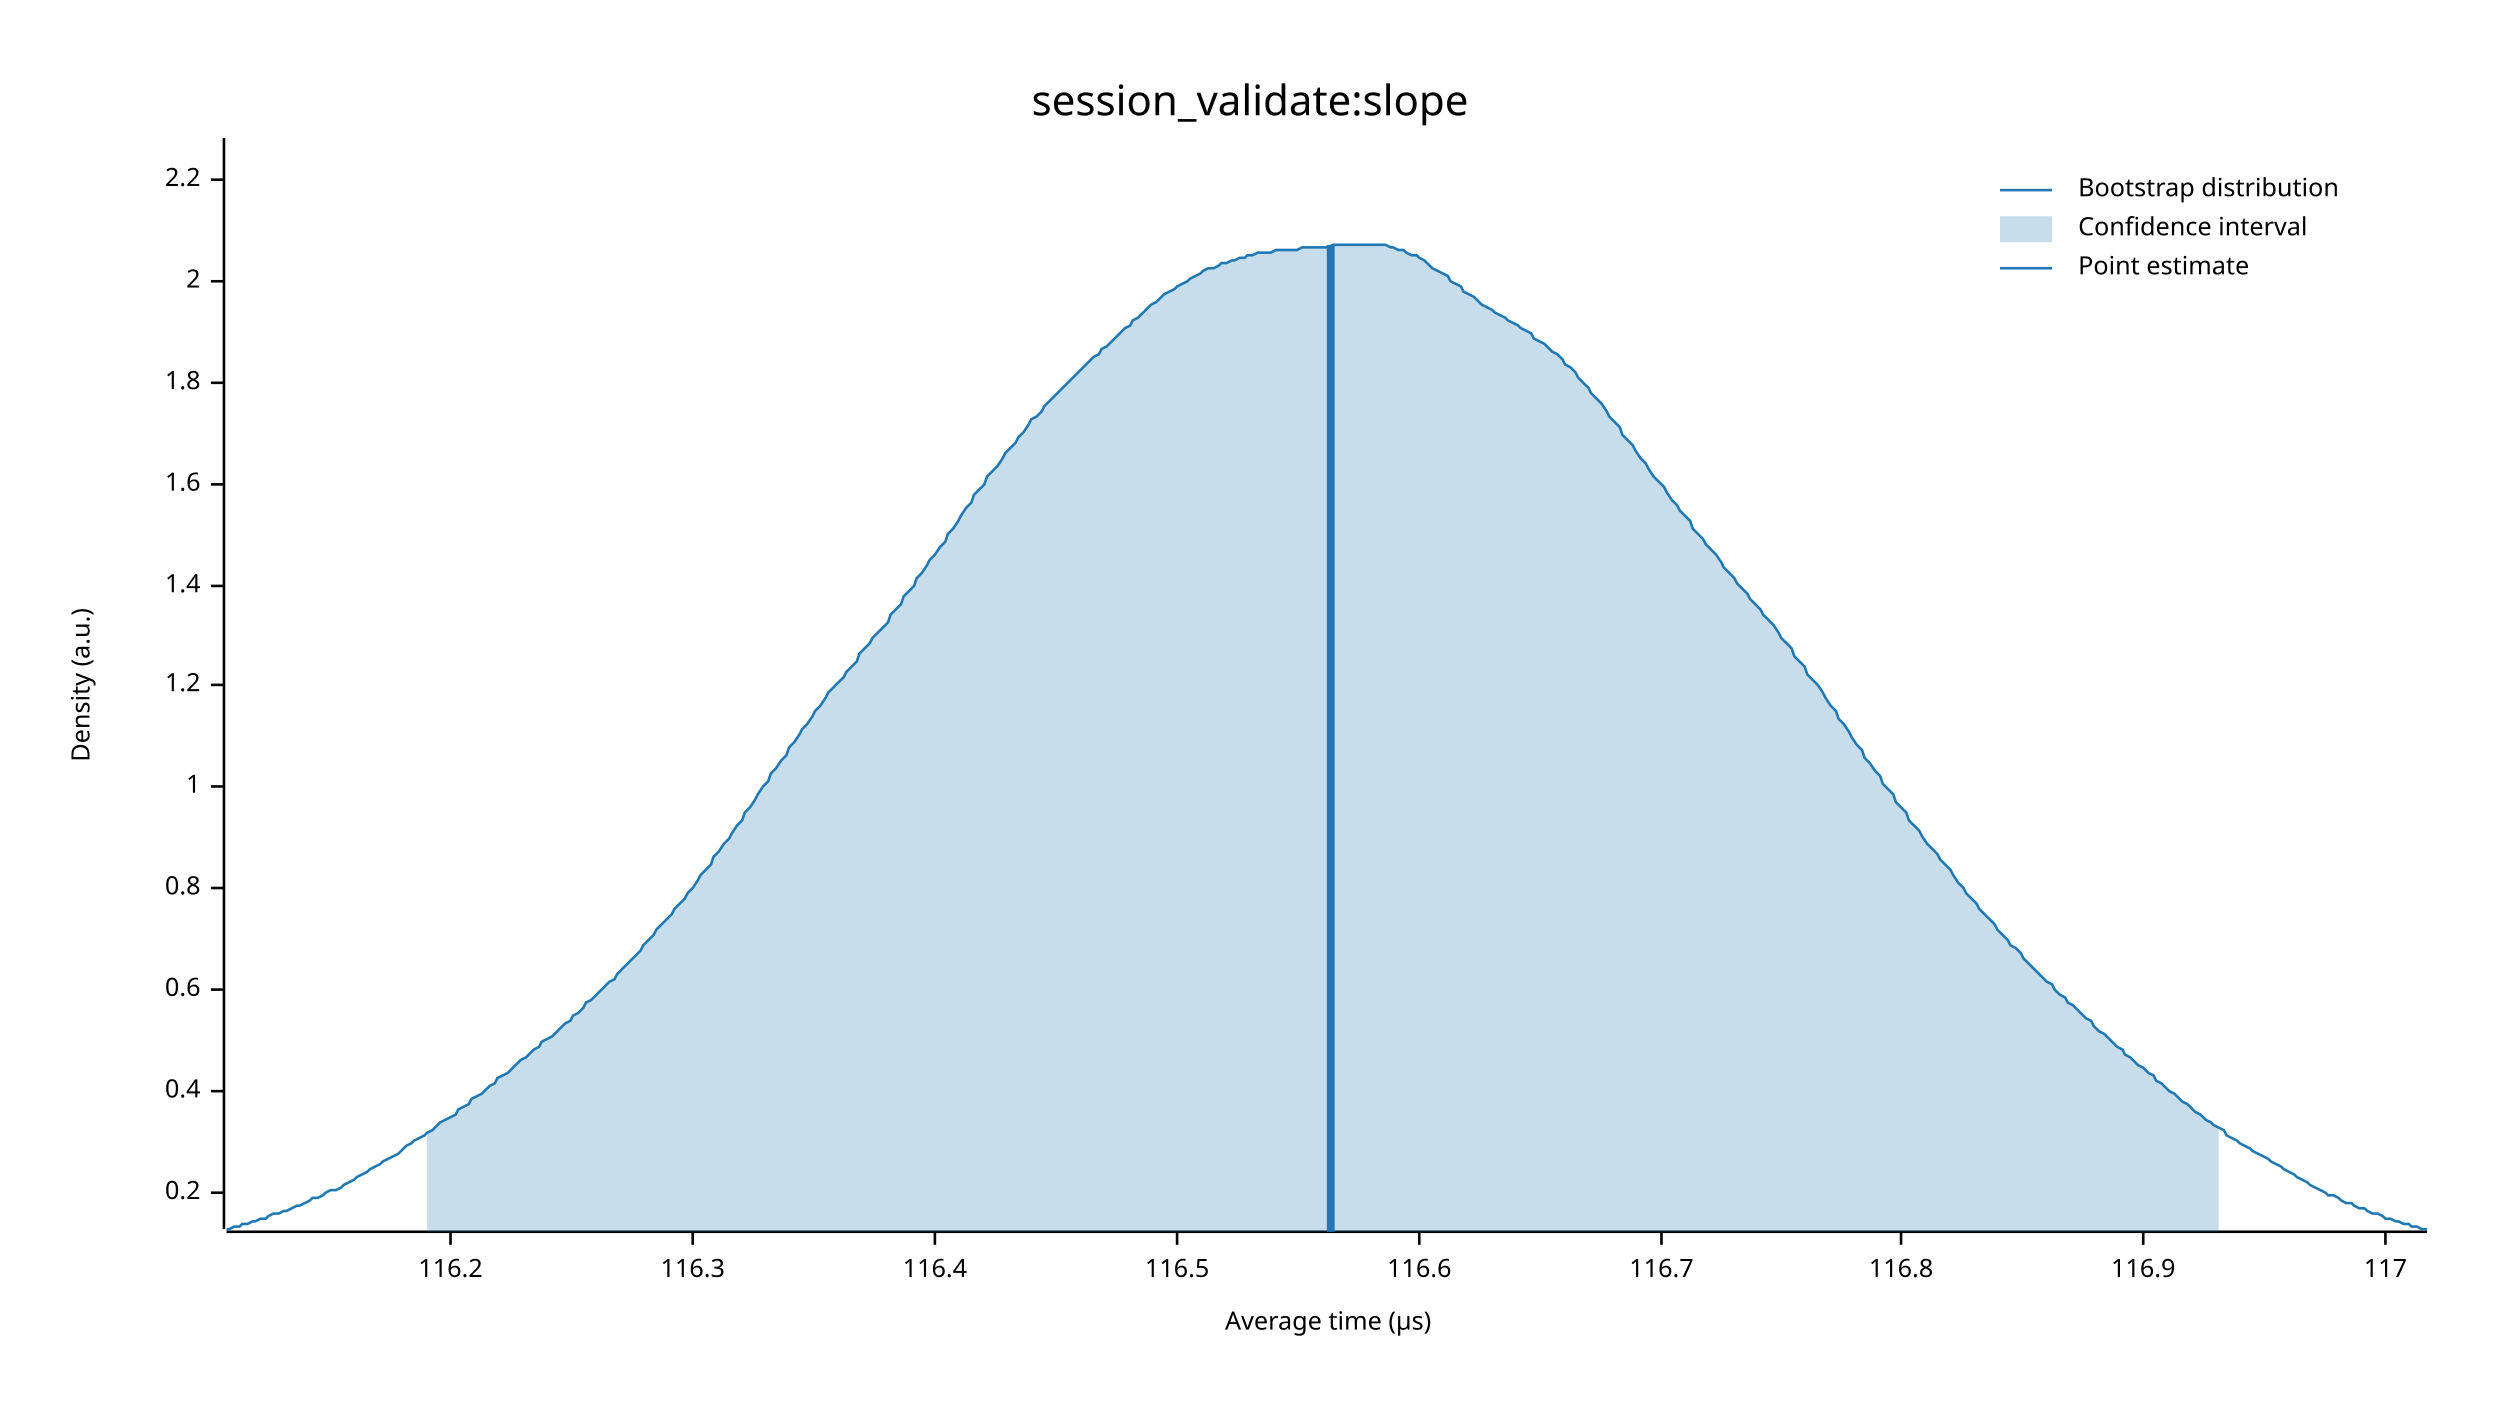
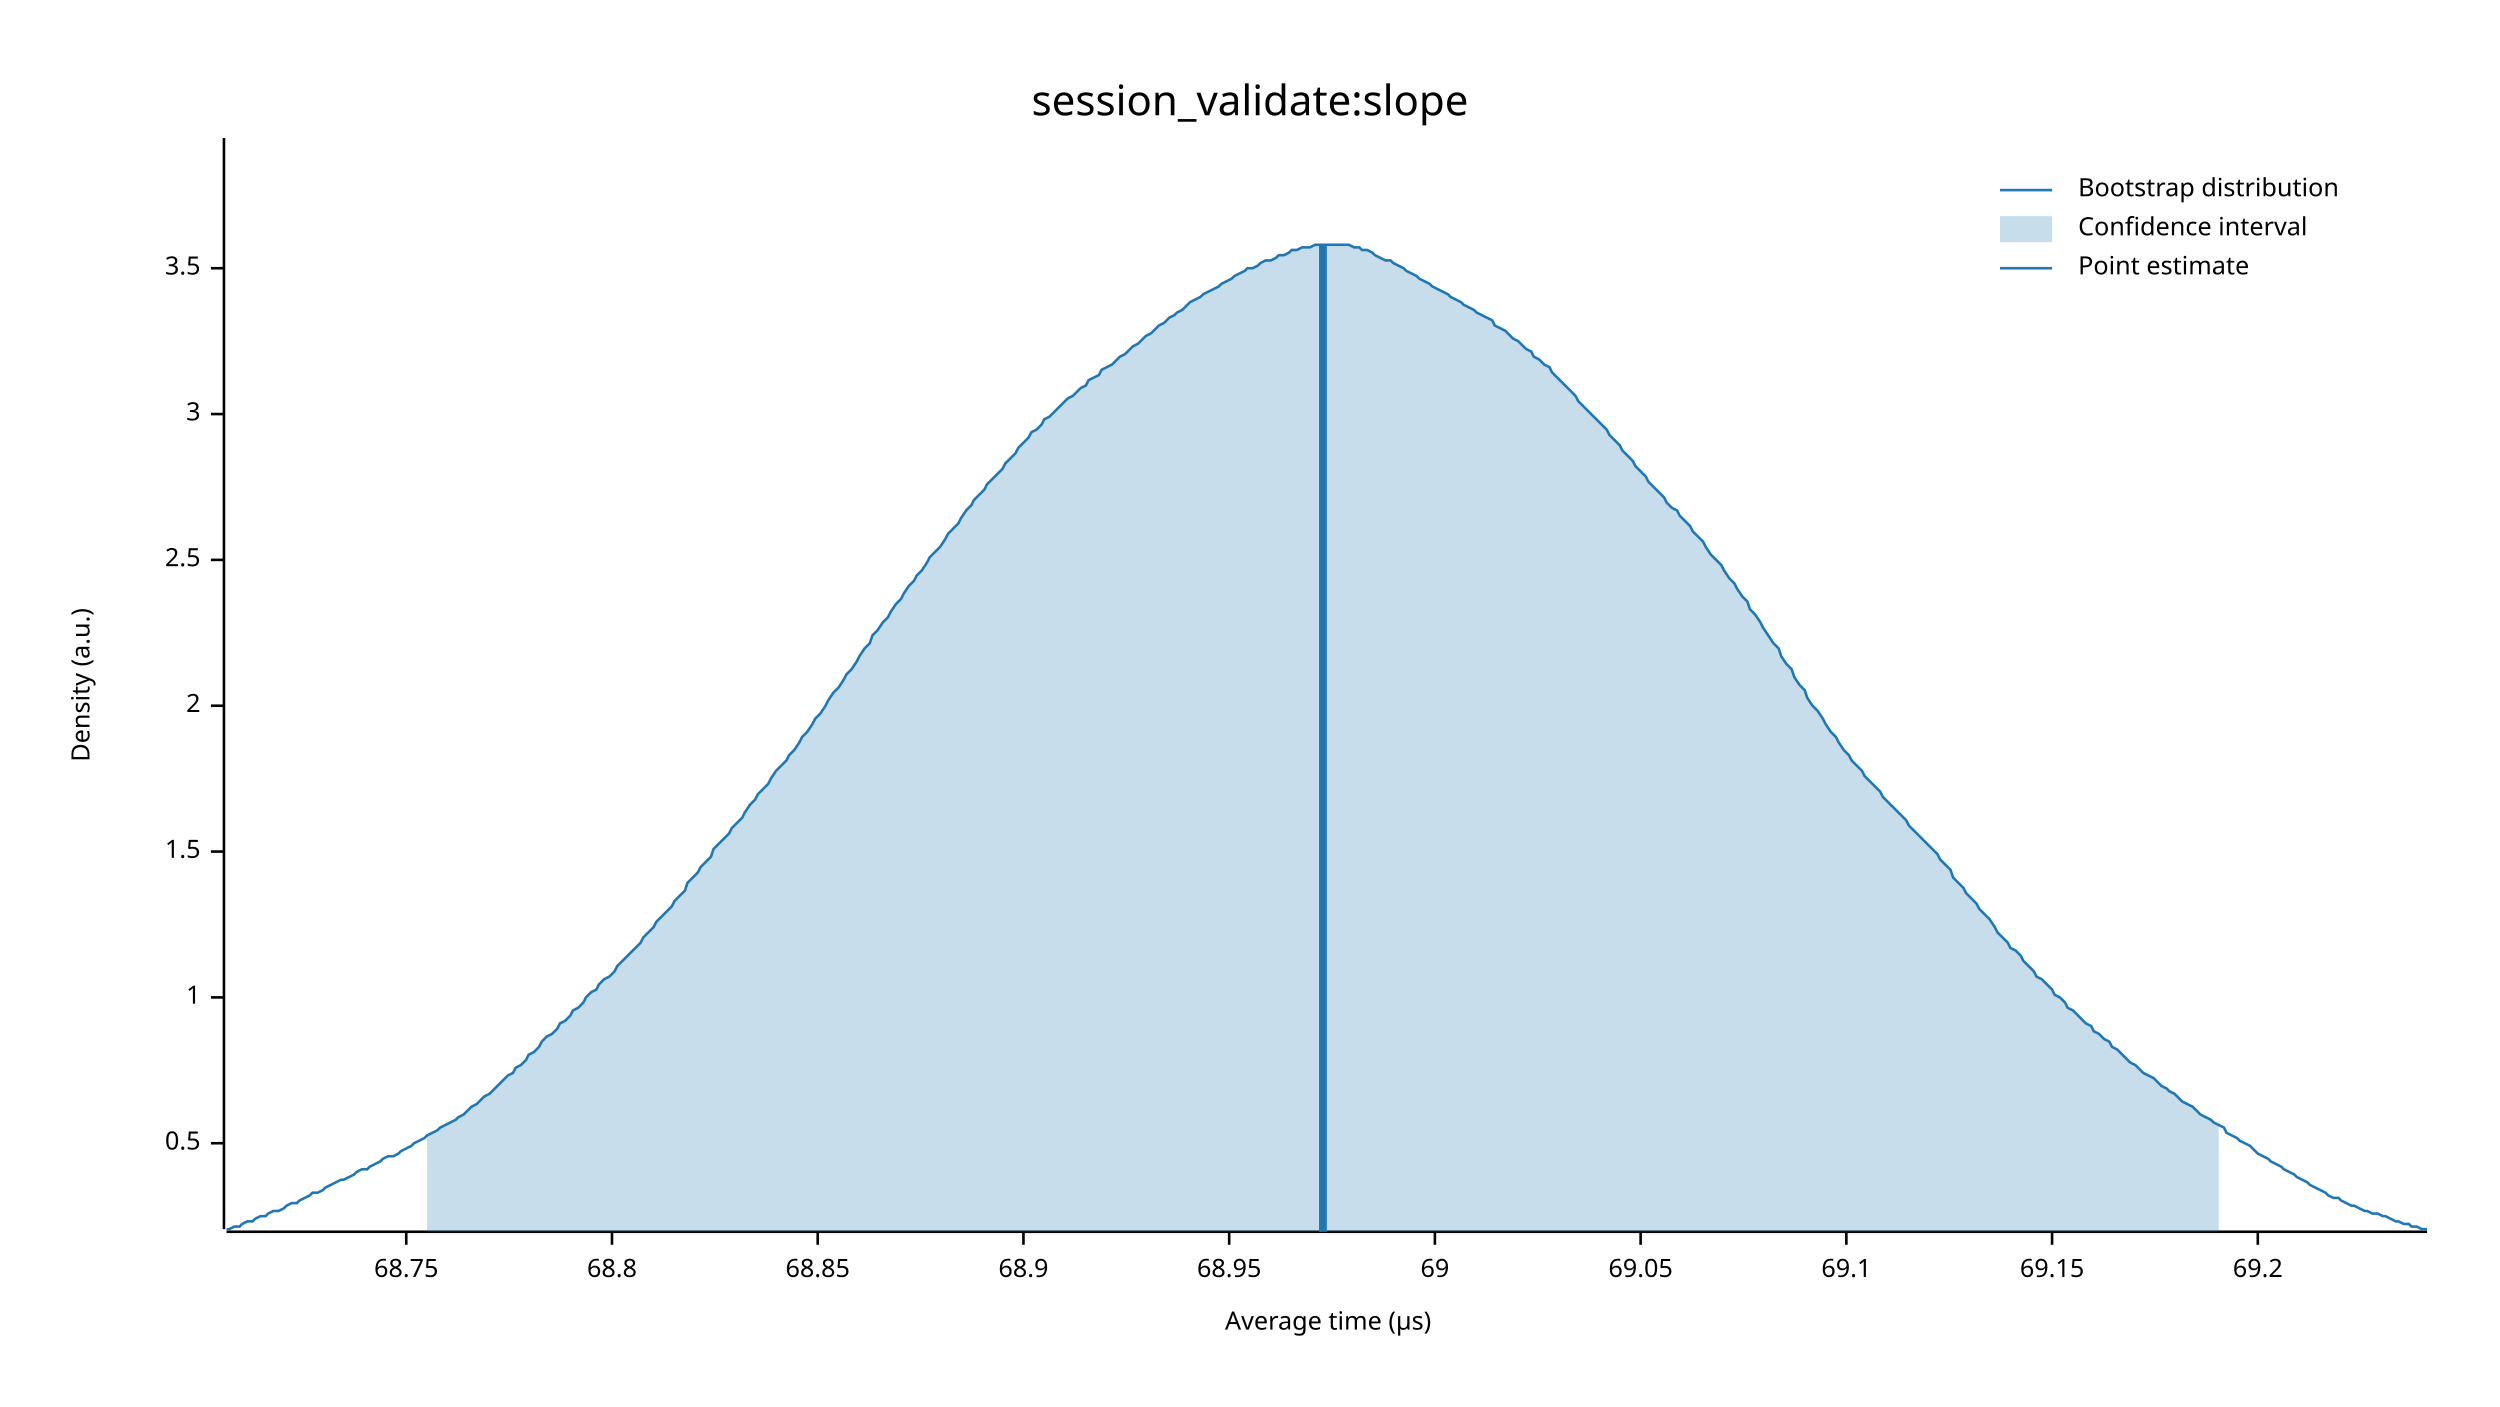
<svg xmlns="http://www.w3.org/2000/svg" width="960" height="540" viewBox="0 0 960 540">
  <text x="480" y="32" dy="0.76em" text-anchor="middle" font-family="sans-serif" font-size="16.129" opacity="1" fill="#000000">
session_validate:slope
</text>
  <text x="27" y="263" dy="0.76em" text-anchor="middle" font-family="sans-serif" font-size="9.677" opacity="1" fill="#000000" transform="rotate(270, 27, 263)">
Density (a.u.)
</text>
  <text x="510" y="513" dy="-0.5ex" text-anchor="middle" font-family="sans-serif" font-size="9.677" opacity="1" fill="#000000">
Average time (µs)
</text>
  <polyline fill="none" opacity="1" stroke="#000000" stroke-width="1" points="86,53 86,472 " />
-   <text x="77" y="458" dy="0.5ex" text-anchor="end" font-family="sans-serif" font-size="9.677" opacity="1" fill="#000000">
- 0.2
+   <text x="77" y="439" dy="0.5ex" text-anchor="end" font-family="sans-serif" font-size="9.677" opacity="1" fill="#000000">
+ 0.5
</text>
-   <polyline fill="none" opacity="1" stroke="#000000" stroke-width="1" points="81,458 86,458 " />
-   <text x="77" y="419" dy="0.5ex" text-anchor="end" font-family="sans-serif" font-size="9.677" opacity="1" fill="#000000">
- 0.4
- </text>
-   <polyline fill="none" opacity="1" stroke="#000000" stroke-width="1" points="81,419 86,419 " />
-   <text x="77" y="380" dy="0.5ex" text-anchor="end" font-family="sans-serif" font-size="9.677" opacity="1" fill="#000000">
- 0.6
- </text>
-   <polyline fill="none" opacity="1" stroke="#000000" stroke-width="1" points="81,380 86,380 " />
-   <text x="77" y="341" dy="0.5ex" text-anchor="end" font-family="sans-serif" font-size="9.677" opacity="1" fill="#000000">
- 0.8
- </text>
-   <polyline fill="none" opacity="1" stroke="#000000" stroke-width="1" points="81,341 86,341 " />
-   <text x="77" y="302" dy="0.5ex" text-anchor="end" font-family="sans-serif" font-size="9.677" opacity="1" fill="#000000">
+   <polyline fill="none" opacity="1" stroke="#000000" stroke-width="1" points="81,439 86,439 " />
+   <text x="77" y="383" dy="0.5ex" text-anchor="end" font-family="sans-serif" font-size="9.677" opacity="1" fill="#000000">
1
</text>
-   <polyline fill="none" opacity="1" stroke="#000000" stroke-width="1" points="81,302 86,302 " />
-   <text x="77" y="263" dy="0.5ex" text-anchor="end" font-family="sans-serif" font-size="9.677" opacity="1" fill="#000000">
- 1.2
+   <polyline fill="none" opacity="1" stroke="#000000" stroke-width="1" points="81,383 86,383 " />
+   <text x="77" y="327" dy="0.5ex" text-anchor="end" font-family="sans-serif" font-size="9.677" opacity="1" fill="#000000">
+ 1.5
</text>
-   <polyline fill="none" opacity="1" stroke="#000000" stroke-width="1" points="81,263 86,263 " />
-   <text x="77" y="225" dy="0.5ex" text-anchor="end" font-family="sans-serif" font-size="9.677" opacity="1" fill="#000000">
- 1.4
- </text>
-   <polyline fill="none" opacity="1" stroke="#000000" stroke-width="1" points="81,225 86,225 " />
-   <text x="77" y="186" dy="0.5ex" text-anchor="end" font-family="sans-serif" font-size="9.677" opacity="1" fill="#000000">
- 1.6
- </text>
-   <polyline fill="none" opacity="1" stroke="#000000" stroke-width="1" points="81,186 86,186 " />
-   <text x="77" y="147" dy="0.5ex" text-anchor="end" font-family="sans-serif" font-size="9.677" opacity="1" fill="#000000">
- 1.8
- </text>
-   <polyline fill="none" opacity="1" stroke="#000000" stroke-width="1" points="81,147 86,147 " />
-   <text x="77" y="108" dy="0.5ex" text-anchor="end" font-family="sans-serif" font-size="9.677" opacity="1" fill="#000000">
+   <polyline fill="none" opacity="1" stroke="#000000" stroke-width="1" points="81,327 86,327 " />
+   <text x="77" y="271" dy="0.5ex" text-anchor="end" font-family="sans-serif" font-size="9.677" opacity="1" fill="#000000">
2
</text>
-   <polyline fill="none" opacity="1" stroke="#000000" stroke-width="1" points="81,108 86,108 " />
-   <text x="77" y="69" dy="0.5ex" text-anchor="end" font-family="sans-serif" font-size="9.677" opacity="1" fill="#000000">
- 2.2
+   <polyline fill="none" opacity="1" stroke="#000000" stroke-width="1" points="81,271 86,271 " />
+   <text x="77" y="215" dy="0.5ex" text-anchor="end" font-family="sans-serif" font-size="9.677" opacity="1" fill="#000000">
+ 2.5
</text>
-   <polyline fill="none" opacity="1" stroke="#000000" stroke-width="1" points="81,69 86,69 " />
+   <polyline fill="none" opacity="1" stroke="#000000" stroke-width="1" points="81,215 86,215 " />
+   <text x="77" y="159" dy="0.5ex" text-anchor="end" font-family="sans-serif" font-size="9.677" opacity="1" fill="#000000">
+ 3
+ </text>
+   <polyline fill="none" opacity="1" stroke="#000000" stroke-width="1" points="81,159 86,159 " />
+   <text x="77" y="103" dy="0.5ex" text-anchor="end" font-family="sans-serif" font-size="9.677" opacity="1" fill="#000000">
+ 3.5
+ </text>
+   <polyline fill="none" opacity="1" stroke="#000000" stroke-width="1" points="81,103 86,103 " />
  <polyline fill="none" opacity="1" stroke="#000000" stroke-width="1" points="87,473 932,473 " />
-   <text x="173" y="483" dy="0.76em" text-anchor="middle" font-family="sans-serif" font-size="9.677" opacity="1" fill="#000000">
- 116.2
+   <text x="156" y="483" dy="0.76em" text-anchor="middle" font-family="sans-serif" font-size="9.677" opacity="1" fill="#000000">
+ 68.75
</text>
-   <polyline fill="none" opacity="1" stroke="#000000" stroke-width="1" points="173,473 173,478 " />
-   <text x="266" y="483" dy="0.76em" text-anchor="middle" font-family="sans-serif" font-size="9.677" opacity="1" fill="#000000">
- 116.3
+   <polyline fill="none" opacity="1" stroke="#000000" stroke-width="1" points="156,473 156,478 " />
+   <text x="235" y="483" dy="0.76em" text-anchor="middle" font-family="sans-serif" font-size="9.677" opacity="1" fill="#000000">
+ 68.8
</text>
-   <polyline fill="none" opacity="1" stroke="#000000" stroke-width="1" points="266,473 266,478 " />
-   <text x="359" y="483" dy="0.76em" text-anchor="middle" font-family="sans-serif" font-size="9.677" opacity="1" fill="#000000">
- 116.4
+   <polyline fill="none" opacity="1" stroke="#000000" stroke-width="1" points="235,473 235,478 " />
+   <text x="314" y="483" dy="0.76em" text-anchor="middle" font-family="sans-serif" font-size="9.677" opacity="1" fill="#000000">
+ 68.85
</text>
-   <polyline fill="none" opacity="1" stroke="#000000" stroke-width="1" points="359,473 359,478 " />
-   <text x="452" y="483" dy="0.76em" text-anchor="middle" font-family="sans-serif" font-size="9.677" opacity="1" fill="#000000">
- 116.5
+   <polyline fill="none" opacity="1" stroke="#000000" stroke-width="1" points="314,473 314,478 " />
+   <text x="393" y="483" dy="0.76em" text-anchor="middle" font-family="sans-serif" font-size="9.677" opacity="1" fill="#000000">
+ 68.9
</text>
-   <polyline fill="none" opacity="1" stroke="#000000" stroke-width="1" points="452,473 452,478 " />
-   <text x="545" y="483" dy="0.76em" text-anchor="middle" font-family="sans-serif" font-size="9.677" opacity="1" fill="#000000">
- 116.6
+   <polyline fill="none" opacity="1" stroke="#000000" stroke-width="1" points="393,473 393,478 " />
+   <text x="472" y="483" dy="0.76em" text-anchor="middle" font-family="sans-serif" font-size="9.677" opacity="1" fill="#000000">
+ 68.95
</text>
-   <polyline fill="none" opacity="1" stroke="#000000" stroke-width="1" points="545,473 545,478 " />
-   <text x="638" y="483" dy="0.76em" text-anchor="middle" font-family="sans-serif" font-size="9.677" opacity="1" fill="#000000">
- 116.7
+   <polyline fill="none" opacity="1" stroke="#000000" stroke-width="1" points="472,473 472,478 " />
+   <text x="551" y="483" dy="0.76em" text-anchor="middle" font-family="sans-serif" font-size="9.677" opacity="1" fill="#000000">
+ 69
</text>
-   <polyline fill="none" opacity="1" stroke="#000000" stroke-width="1" points="638,473 638,478 " />
-   <text x="730" y="483" dy="0.76em" text-anchor="middle" font-family="sans-serif" font-size="9.677" opacity="1" fill="#000000">
- 116.8
+   <polyline fill="none" opacity="1" stroke="#000000" stroke-width="1" points="551,473 551,478 " />
+   <text x="630" y="483" dy="0.76em" text-anchor="middle" font-family="sans-serif" font-size="9.677" opacity="1" fill="#000000">
+ 69.05
</text>
-   <polyline fill="none" opacity="1" stroke="#000000" stroke-width="1" points="730,473 730,478 " />
-   <text x="823" y="483" dy="0.76em" text-anchor="middle" font-family="sans-serif" font-size="9.677" opacity="1" fill="#000000">
- 116.9
+   <polyline fill="none" opacity="1" stroke="#000000" stroke-width="1" points="630,473 630,478 " />
+   <text x="709" y="483" dy="0.76em" text-anchor="middle" font-family="sans-serif" font-size="9.677" opacity="1" fill="#000000">
+ 69.1
</text>
-   <polyline fill="none" opacity="1" stroke="#000000" stroke-width="1" points="823,473 823,478 " />
-   <text x="916" y="483" dy="0.76em" text-anchor="middle" font-family="sans-serif" font-size="9.677" opacity="1" fill="#000000">
- 117
+   <polyline fill="none" opacity="1" stroke="#000000" stroke-width="1" points="709,473 709,478 " />
+   <text x="788" y="483" dy="0.76em" text-anchor="middle" font-family="sans-serif" font-size="9.677" opacity="1" fill="#000000">
+ 69.15
</text>
-   <polyline fill="none" opacity="1" stroke="#000000" stroke-width="1" points="916,473 916,478 " />
-   <polyline fill="none" opacity="1" stroke="#1F78B4" stroke-width="1" points="87,472 88,472 90,471 92,471 93,470 95,470 97,469 98,469 100,468 102,468 103,467 105,466 107,466 109,465 110,465 112,464 114,463 115,463 117,462 119,461 120,460 122,460 124,459 125,458 127,457 129,457 131,456 132,455 134,454 136,453 137,452 139,451 141,450 142,449 144,448 146,447 147,446 149,445 151,444 153,443 154,442 156,440 158,439 159,438 161,437 163,436 164,435 166,434 168,432 169,431 171,430 173,429 175,428 176,426 178,425 180,424 181,422 183,421 185,420 186,419 188,417 190,416 191,414 193,413 195,412 197,410 198,409 200,407 202,406 203,405 205,403 207,402 208,400 210,399 212,398 214,396 215,395 217,393 219,392 220,390 222,389 224,387 225,385 227,384 229,382 230,381 232,379 234,377 236,376 237,374 239,372 241,370 242,369 244,367 246,365 247,363 249,361 251,359 252,357 254,355 256,353 258,351 259,349 261,347 263,345 264,343 266,341 268,338 269,336 271,334 273,332 274,329 276,327 278,324 280,322 281,320 283,317 285,315 286,312 288,310 290,307 291,305 293,302 295,300 296,297 298,295 300,292 302,290 303,287 305,285 307,282 308,280 310,278 312,275 313,273 315,271 317,268 318,266 320,264 322,262 324,260 325,258 327,256 329,254 330,251 332,249 334,247 335,245 337,243 339,241 341,239 342,236 344,234 346,232 347,229 349,227 351,225 352,222 354,220 356,217 357,215 359,213 361,210 363,208 364,205 366,203 368,200 369,198 371,195 373,193 374,190 376,188 378,186 379,183 381,181 383,179 385,176 386,174 388,172 390,170 391,168 393,166 395,163 396,161 398,160 400,158 401,156 403,154 405,152 407,150 408,149 410,147 412,145 413,144 415,142 417,140 418,139 420,137 422,136 423,134 425,133 427,131 429,129 430,128 432,126 434,125 435,123 437,122 439,120 440,119 442,117 444,116 445,115 447,113 449,112 451,111 452,110 454,109 456,108 457,107 459,106 461,105 462,104 464,103 466,103 468,102 469,101 471,101 473,100 474,100 476,99 478,99 479,98 481,98 483,97 484,97 486,97 488,97 490,96 491,96 493,96 495,96 496,96 498,96 500,95 501,95 503,95 505,95 506,95 508,95 510,95 512,94 513,94 515,94 517,94 518,94 520,94 522,94 523,94 525,94 527,94 528,94 530,94 532,94 534,95 535,95 537,96 539,96 540,97 542,98 544,98 545,99 547,100 549,102 550,103 552,104 554,105 556,106 557,108 559,109 561,110 562,112 564,113 566,114 567,115 569,117 571,118 573,119 574,120 576,121 578,122 579,123 581,124 583,125 584,126 586,127 588,128 589,130 591,131 593,132 595,134 596,135 598,136 600,138 601,140 603,141 605,143 606,145 608,147 610,149 611,151 613,153 615,155 617,158 618,160 620,162 622,164 623,167 625,169 627,171 628,173 630,176 632,178 633,180 635,183 637,185 639,187 640,189 642,192 644,194 645,196 647,198 649,200 650,203 652,205 654,207 655,209 657,211 659,213 661,216 662,218 664,220 666,222 667,224 669,226 671,228 672,230 674,232 676,234 677,236 679,238 681,240 683,243 684,245 686,247 688,249 689,252 691,254 693,256 694,259 696,261 698,263 700,266 701,268 703,271 705,273 706,276 708,278 710,281 711,283 713,286 715,288 716,291 718,293 720,296 722,298 723,301 725,303 727,305 728,308 730,310 732,312 733,315 735,317 737,319 738,321 740,324 742,326 744,328 745,330 747,332 749,334 750,336 752,339 754,341 755,343 757,345 759,347 760,349 762,351 764,353 766,355 767,357 769,359 771,361 772,363 774,364 776,366 777,368 779,370 781,372 782,373 784,375 786,377 788,378 789,380 791,382 793,383 794,385 796,386 798,388 799,389 801,391 803,392 804,394 806,396 808,397 810,399 811,400 813,402 815,403 816,405 818,406 820,408 821,409 823,410 825,412 827,413 828,415 830,416 832,418 833,419 835,420 837,422 838,423 840,424 842,426 843,427 845,428 847,430 849,431 850,432 852,433 854,434 855,436 857,437 859,438 860,439 862,440 864,441 865,442 867,443 869,444 871,445 872,446 874,447 876,448 877,449 879,450 881,451 882,452 884,453 886,454 887,455 889,456 891,457 893,458 894,459 896,459 898,460 899,461 901,462 903,462 904,463 906,464 908,464 909,465 911,466 913,466 915,467 916,468 918,468 920,469 921,469 923,470 925,470 926,471 928,471 930,472 932,472 " />
-   <polygon opacity="0.25" fill="#1F78B4" points="164,435 166,434 168,432 169,431 171,430 173,429 175,428 176,426 178,425 180,424 181,422 183,421 185,420 186,419 188,417 190,416 191,414 193,413 195,412 197,410 198,409 200,407 202,406 203,405 205,403 207,402 208,400 210,399 212,398 214,396 215,395 217,393 219,392 220,390 222,389 224,387 225,385 227,384 229,382 230,381 232,379 234,377 236,376 237,374 239,372 241,370 242,369 244,367 246,365 247,363 249,361 251,359 252,357 254,355 256,353 258,351 259,349 261,347 263,345 264,343 266,341 268,338 269,336 271,334 273,332 274,329 276,327 278,324 280,322 281,320 283,317 285,315 286,312 288,310 290,307 291,305 293,302 295,300 296,297 298,295 300,292 302,290 303,287 305,285 307,282 308,280 310,278 312,275 313,273 315,271 317,268 318,266 320,264 322,262 324,260 325,258 327,256 329,254 330,251 332,249 334,247 335,245 337,243 339,241 341,239 342,236 344,234 346,232 347,229 349,227 351,225 352,222 354,220 356,217 357,215 359,213 361,210 363,208 364,205 366,203 368,200 369,198 371,195 373,193 374,190 376,188 378,186 379,183 381,181 383,179 385,176 386,174 388,172 390,170 391,168 393,166 395,163 396,161 398,160 400,158 401,156 403,154 405,152 407,150 408,149 410,147 412,145 413,144 415,142 417,140 418,139 420,137 422,136 423,134 425,133 427,131 429,129 430,128 432,126 434,125 435,123 437,122 439,120 440,119 442,117 444,116 445,115 447,113 449,112 451,111 452,110 454,109 456,108 457,107 459,106 461,105 462,104 464,103 466,103 468,102 469,101 471,101 473,100 474,100 476,99 478,99 479,98 481,98 483,97 484,97 486,97 488,97 490,96 491,96 493,96 495,96 496,96 498,96 500,95 501,95 503,95 505,95 506,95 508,95 510,95 512,94 513,94 515,94 517,94 518,94 520,94 522,94 523,94 525,94 527,94 528,94 530,94 532,94 534,95 535,95 537,96 539,96 540,97 542,98 544,98 545,99 547,100 549,102 550,103 552,104 554,105 556,106 557,108 559,109 561,110 562,112 564,113 566,114 567,115 569,117 571,118 573,119 574,120 576,121 578,122 579,123 581,124 583,125 584,126 586,127 588,128 589,130 591,131 593,132 595,134 596,135 598,136 600,138 601,140 603,141 605,143 606,145 608,147 610,149 611,151 613,153 615,155 617,158 618,160 620,162 622,164 623,167 625,169 627,171 628,173 630,176 632,178 633,180 635,183 637,185 639,187 640,189 642,192 644,194 645,196 647,198 649,200 650,203 652,205 654,207 655,209 657,211 659,213 661,216 662,218 664,220 666,222 667,224 669,226 671,228 672,230 674,232 676,234 677,236 679,238 681,240 683,243 684,245 686,247 688,249 689,252 691,254 693,256 694,259 696,261 698,263 700,266 701,268 703,271 705,273 706,276 708,278 710,281 711,283 713,286 715,288 716,291 718,293 720,296 722,298 723,301 725,303 727,305 728,308 730,310 732,312 733,315 735,317 737,319 738,321 740,324 742,326 744,328 745,330 747,332 749,334 750,336 752,339 754,341 755,343 757,345 759,347 760,349 762,351 764,353 766,355 767,357 769,359 771,361 772,363 774,364 776,366 777,368 779,370 781,372 782,373 784,375 786,377 788,378 789,380 791,382 793,383 794,385 796,386 798,388 799,389 801,391 803,392 804,394 806,396 808,397 810,399 811,400 813,402 815,403 816,405 818,406 820,408 821,409 823,410 825,412 827,413 828,415 830,416 832,418 833,419 835,420 837,422 838,423 840,424 842,426 843,427 845,428 847,430 849,431 850,432 852,433 852,473 164,473 " />
-   <polyline fill="none" opacity="1" stroke="#1F78B4" stroke-width="3" points="511,473 511,94 " />
+   <polyline fill="none" opacity="1" stroke="#000000" stroke-width="1" points="788,473 788,478 " />
+   <text x="867" y="483" dy="0.76em" text-anchor="middle" font-family="sans-serif" font-size="9.677" opacity="1" fill="#000000">
+ 69.2
+ </text>
+   <polyline fill="none" opacity="1" stroke="#000000" stroke-width="1" points="867,473 867,478 " />
+   <polyline fill="none" opacity="1" stroke="#1F78B4" stroke-width="1" points="87,472 88,472 90,471 92,471 93,470 95,469 97,469 98,468 100,467 102,467 103,466 105,465 107,465 109,464 110,463 112,462 114,462 115,461 117,460 119,459 120,458 122,458 124,457 125,456 127,455 129,454 131,453 132,453 134,452 136,451 137,450 139,449 141,449 142,448 144,447 146,446 147,445 149,444 151,444 153,443 154,442 156,441 158,440 159,439 161,438 163,437 164,436 166,435 168,434 169,433 171,432 173,431 175,430 176,429 178,428 180,426 181,425 183,424 185,422 186,421 188,420 190,418 191,417 193,415 195,413 197,412 198,410 200,409 202,407 203,405 205,404 207,402 208,400 210,398 212,397 214,395 215,393 217,392 219,390 220,388 222,387 224,385 225,383 227,381 229,380 230,378 232,376 234,375 236,373 237,371 239,369 241,367 242,366 244,364 246,362 247,360 249,358 251,356 252,354 254,352 256,350 258,348 259,346 261,344 263,342 264,339 266,337 268,335 269,333 271,331 273,329 274,326 276,324 278,322 280,320 281,318 283,316 285,314 286,312 288,309 290,307 291,305 293,303 295,301 296,299 298,296 300,294 302,292 303,290 305,288 307,285 308,283 310,281 312,278 313,276 315,274 317,271 318,269 320,266 322,264 324,261 325,259 327,257 329,254 330,252 332,249 334,247 335,244 337,242 339,239 341,237 342,235 344,232 346,230 347,228 349,225 351,223 352,221 354,219 356,216 357,214 359,212 361,210 363,207 364,205 366,203 368,201 369,199 371,196 373,194 374,192 376,190 378,188 379,186 381,184 383,182 385,180 386,178 388,176 390,174 391,172 393,170 395,168 396,166 398,165 400,163 401,161 403,160 405,158 407,156 408,155 410,153 412,152 413,151 415,149 417,148 418,146 420,145 422,144 423,142 425,141 427,140 429,138 430,137 432,136 434,134 435,133 437,132 439,130 440,129 442,128 444,126 445,125 447,124 449,122 451,121 452,120 454,119 456,117 457,116 459,115 461,114 462,113 464,112 466,111 468,110 469,109 471,108 473,107 474,106 476,105 478,104 479,103 481,103 483,102 484,101 486,100 488,100 490,99 491,98 493,98 495,97 496,96 498,96 500,95 501,95 503,95 505,94 506,94 508,94 510,94 512,94 513,94 515,94 517,94 518,94 520,95 522,95 523,96 525,96 527,97 528,98 530,99 532,100 534,100 535,101 537,102 539,103 540,104 542,105 544,106 545,107 547,108 549,109 550,110 552,111 554,112 556,113 557,114 559,115 561,116 562,117 564,118 566,119 567,120 569,121 571,122 573,123 574,125 576,126 578,127 579,128 581,130 583,131 584,132 586,134 588,135 589,137 591,138 593,140 595,141 596,143 598,145 600,147 601,148 603,150 605,152 606,154 608,156 610,158 611,159 613,161 615,163 617,165 618,167 620,169 622,171 623,173 625,175 627,177 628,179 630,181 632,183 633,185 635,187 637,189 639,191 640,193 642,195 644,196 645,198 647,200 649,202 650,204 652,206 654,208 655,210 657,213 659,215 661,217 662,219 664,222 666,224 667,226 669,229 671,231 672,234 674,236 676,239 677,241 679,244 681,247 683,249 684,252 686,255 688,257 689,260 691,263 693,265 694,268 696,271 698,273 700,276 701,278 703,281 705,283 706,285 708,288 710,290 711,292 713,294 715,296 716,298 718,300 720,302 722,304 723,306 725,308 727,310 728,311 730,313 732,315 733,317 735,319 737,321 738,322 740,324 742,326 744,328 745,330 747,332 749,334 750,337 752,339 754,341 755,343 757,345 759,347 760,349 762,351 764,353 766,356 767,358 769,360 771,362 772,364 774,365 776,367 777,369 779,371 781,373 782,375 784,376 786,378 788,380 789,382 791,383 793,385 794,387 796,388 798,390 799,391 801,393 803,394 804,396 806,397 808,399 810,400 811,402 813,403 815,405 816,406 818,408 820,409 821,410 823,412 825,413 827,414 828,415 830,417 832,418 833,419 835,420 837,422 838,423 840,424 842,425 843,426 845,428 847,429 849,430 850,431 852,432 854,433 855,435 857,436 859,437 860,438 862,439 864,440 865,441 867,443 869,444 871,445 872,446 874,447 876,448 877,449 879,450 881,451 882,452 884,453 886,454 887,455 889,456 891,457 893,458 894,459 896,460 898,460 899,461 901,462 903,463 904,463 906,464 908,465 909,465 911,466 913,466 915,467 916,467 918,468 920,469 921,469 923,470 925,470 926,471 928,471 930,472 932,472 " />
+   <polygon opacity="0.25" fill="#1F78B4" points="164,436 166,435 168,434 169,433 171,432 173,431 175,430 176,429 178,428 180,426 181,425 183,424 185,422 186,421 188,420 190,418 191,417 193,415 195,413 197,412 198,410 200,409 202,407 203,405 205,404 207,402 208,400 210,398 212,397 214,395 215,393 217,392 219,390 220,388 222,387 224,385 225,383 227,381 229,380 230,378 232,376 234,375 236,373 237,371 239,369 241,367 242,366 244,364 246,362 247,360 249,358 251,356 252,354 254,352 256,350 258,348 259,346 261,344 263,342 264,339 266,337 268,335 269,333 271,331 273,329 274,326 276,324 278,322 280,320 281,318 283,316 285,314 286,312 288,309 290,307 291,305 293,303 295,301 296,299 298,296 300,294 302,292 303,290 305,288 307,285 308,283 310,281 312,278 313,276 315,274 317,271 318,269 320,266 322,264 324,261 325,259 327,257 329,254 330,252 332,249 334,247 335,244 337,242 339,239 341,237 342,235 344,232 346,230 347,228 349,225 351,223 352,221 354,219 356,216 357,214 359,212 361,210 363,207 364,205 366,203 368,201 369,199 371,196 373,194 374,192 376,190 378,188 379,186 381,184 383,182 385,180 386,178 388,176 390,174 391,172 393,170 395,168 396,166 398,165 400,163 401,161 403,160 405,158 407,156 408,155 410,153 412,152 413,151 415,149 417,148 418,146 420,145 422,144 423,142 425,141 427,140 429,138 430,137 432,136 434,134 435,133 437,132 439,130 440,129 442,128 444,126 445,125 447,124 449,122 451,121 452,120 454,119 456,117 457,116 459,115 461,114 462,113 464,112 466,111 468,110 469,109 471,108 473,107 474,106 476,105 478,104 479,103 481,103 483,102 484,101 486,100 488,100 490,99 491,98 493,98 495,97 496,96 498,96 500,95 501,95 503,95 505,94 506,94 508,94 510,94 512,94 513,94 515,94 517,94 518,94 520,95 522,95 523,96 525,96 527,97 528,98 530,99 532,100 534,100 535,101 537,102 539,103 540,104 542,105 544,106 545,107 547,108 549,109 550,110 552,111 554,112 556,113 557,114 559,115 561,116 562,117 564,118 566,119 567,120 569,121 571,122 573,123 574,125 576,126 578,127 579,128 581,130 583,131 584,132 586,134 588,135 589,137 591,138 593,140 595,141 596,143 598,145 600,147 601,148 603,150 605,152 606,154 608,156 610,158 611,159 613,161 615,163 617,165 618,167 620,169 622,171 623,173 625,175 627,177 628,179 630,181 632,183 633,185 635,187 637,189 639,191 640,193 642,195 644,196 645,198 647,200 649,202 650,204 652,206 654,208 655,210 657,213 659,215 661,217 662,219 664,222 666,224 667,226 669,229 671,231 672,234 674,236 676,239 677,241 679,244 681,247 683,249 684,252 686,255 688,257 689,260 691,263 693,265 694,268 696,271 698,273 700,276 701,278 703,281 705,283 706,285 708,288 710,290 711,292 713,294 715,296 716,298 718,300 720,302 722,304 723,306 725,308 727,310 728,311 730,313 732,315 733,317 735,319 737,321 738,322 740,324 742,326 744,328 745,330 747,332 749,334 750,337 752,339 754,341 755,343 757,345 759,347 760,349 762,351 764,353 766,356 767,358 769,360 771,362 772,364 774,365 776,367 777,369 779,371 781,373 782,375 784,376 786,378 788,380 789,382 791,383 793,385 794,387 796,388 798,390 799,391 801,393 803,394 804,396 806,397 808,399 810,400 811,402 813,403 815,405 816,406 818,408 820,409 821,410 823,412 825,413 827,414 828,415 830,417 832,418 833,419 835,420 837,422 838,423 840,424 842,425 843,426 845,428 847,429 849,430 850,431 852,432 852,473 164,473 " />
+   <polyline fill="none" opacity="1" stroke="#1F78B4" stroke-width="3" points="508,473 508,94 " />
  <text x="798" y="68" dy="0.76em" text-anchor="start" font-family="sans-serif" font-size="9.677" opacity="1" fill="#000000">
Bootstrap distribution
</text>
  <text x="798" y="83" dy="0.76em" text-anchor="start" font-family="sans-serif" font-size="9.677" opacity="1" fill="#000000">
Confidence interval
</text>
  <text x="798" y="98" dy="0.76em" text-anchor="start" font-family="sans-serif" font-size="9.677" opacity="1" fill="#000000">
Point estimate
</text>
  <polyline fill="none" opacity="1" stroke="#1F78B4" stroke-width="1" points="768,73 788,73 " />
  <rect x="768" y="83" width="20" height="10" opacity="0.25" fill="#1F78B4" stroke="none" />
  <polyline fill="none" opacity="1" stroke="#1F78B4" stroke-width="1" points="768,103 788,103 " />
</svg>
